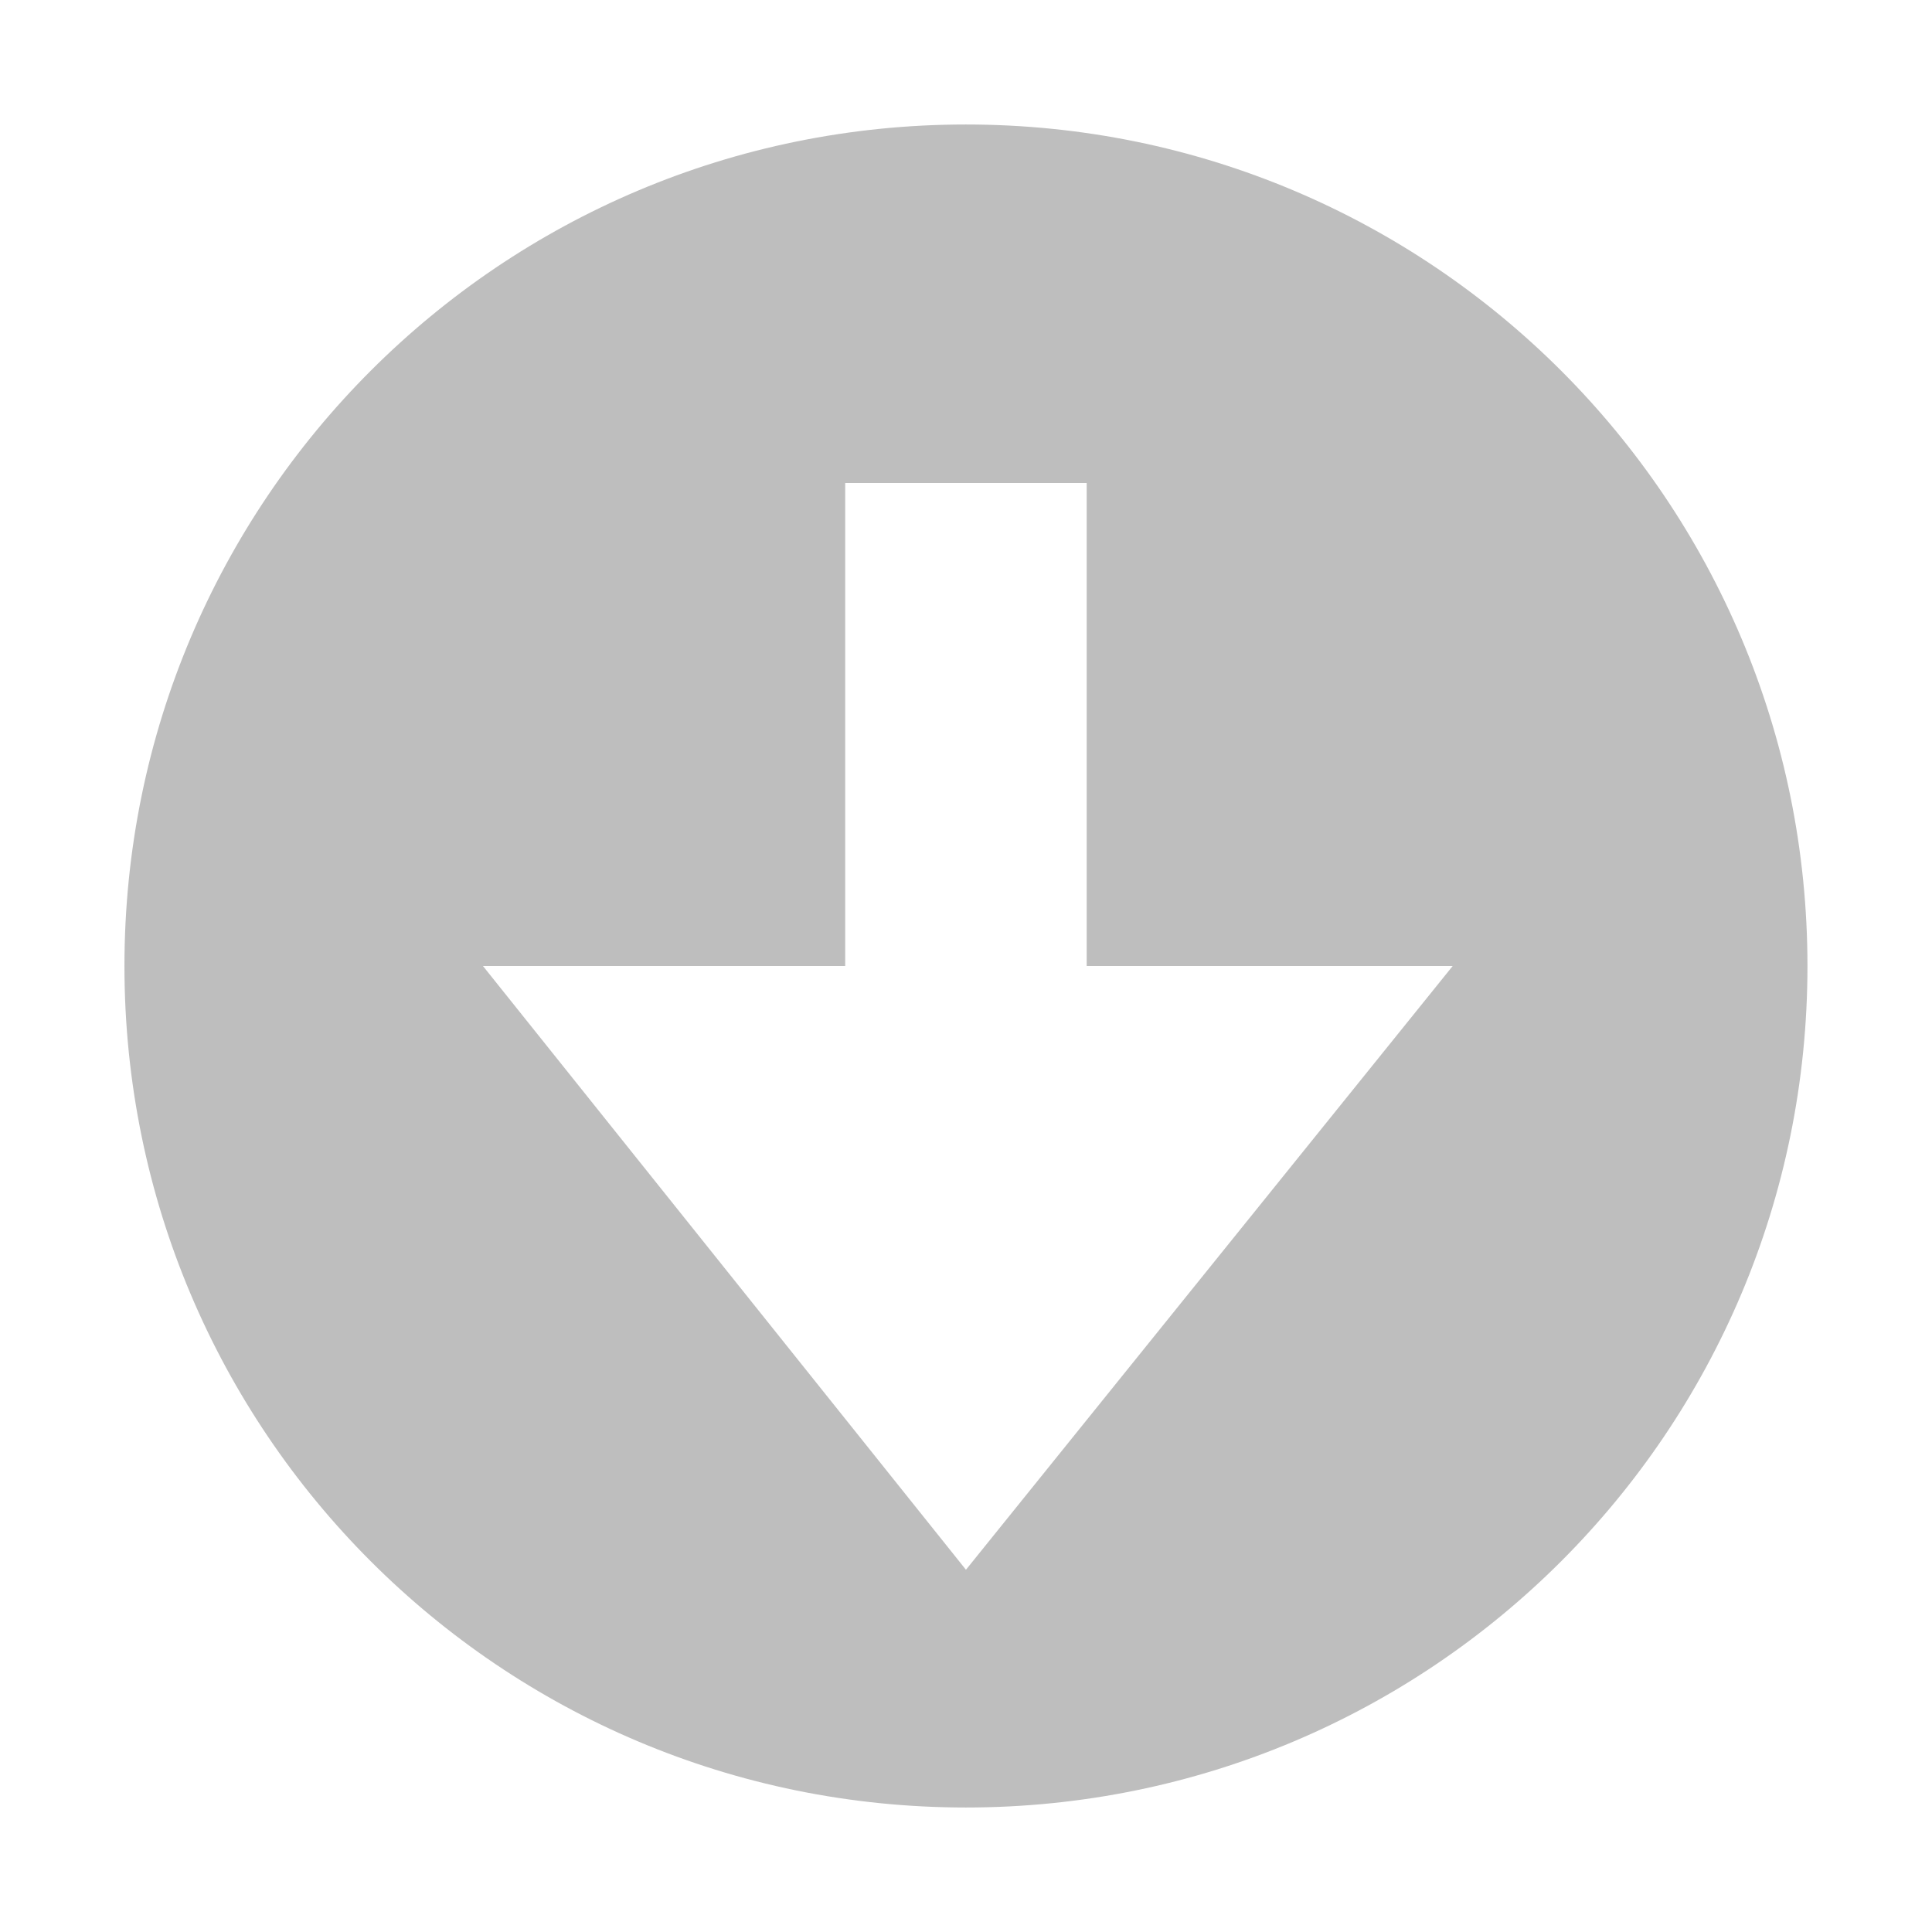
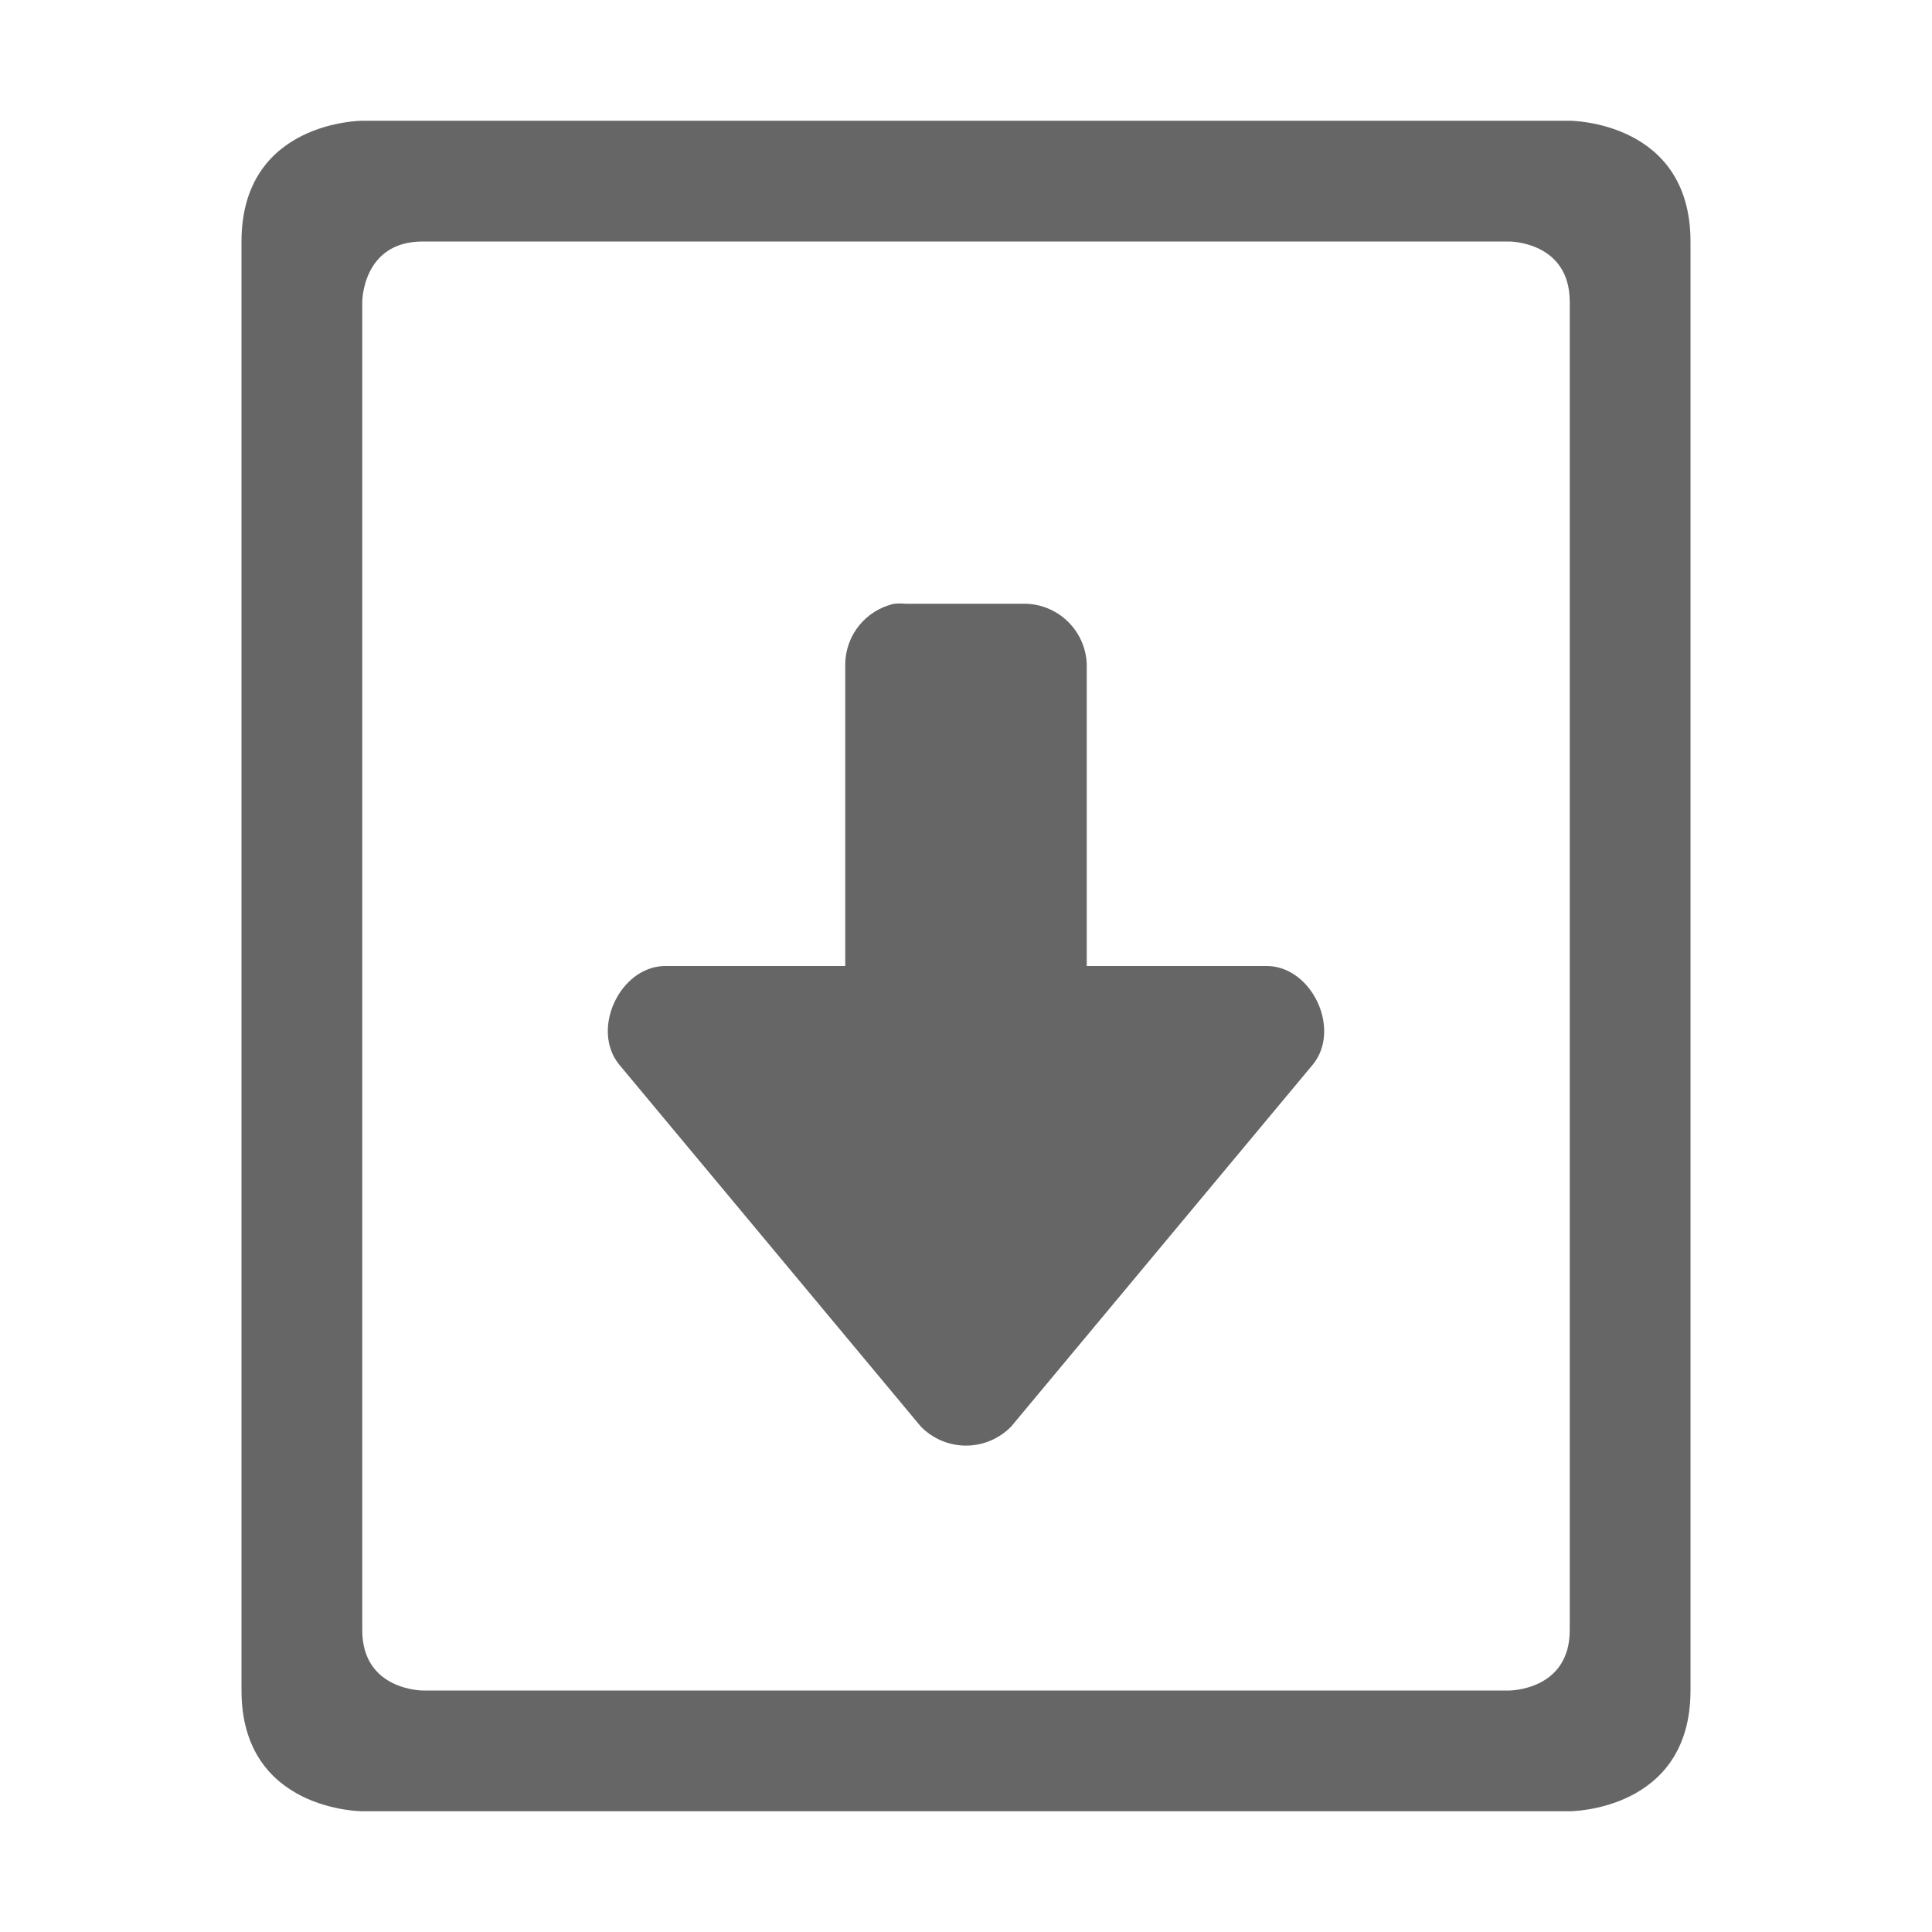
- <svg xmlns="http://www.w3.org/2000/svg" height="16" id="svg7384" version="1.1" width="16">
-   <defs id="defs7386">
-     <filter color-interpolation-filters="sRGB" id="filter7554">
-       <feBlend id="feBlend7556" in2="BackgroundImage" mode="darken" />
-     </filter>
-     <filter color-interpolation-filters="sRGB" id="filter7554-7">
-       <feBlend id="feBlend7556-6" in2="BackgroundImage" mode="darken" />
-     </filter>
-   </defs>
-   <g id="layer9" label="status" style="display:inline" transform="translate(-313.0004,12)" />
-   <g id="layer10" style="display:inline" transform="translate(-313.0004,12)" />
-   <g id="layer13" style="display:inline" transform="translate(-313.0004,12)" />
-   <g id="layer14" transform="translate(-313.0004,12)" />
-   <g id="layer15" style="display:inline" transform="translate(-313.0004,12)" />
-   <g id="g71291" style="display:inline" transform="translate(-313.0004,12)" />
-   <g id="layer12" style="display:inline" transform="translate(-313.0004,12)">
-     <path d="m 327.969,-4 c 0,-3.853 -3.115,-6.969 -6.969,-6.969 -3.853,0 -6.969,3.115 -6.969,6.969 0,3.853 3.115,6.969 6.969,6.969 3.853,0 6.969,-3.115 6.969,-6.969 z m -2.938,0 -4.031,5 -4,-5 3,0 0,-4 2,0 0,4 3.031,0 z" id="path10839-3-3" style="text-indent:0;text-transform:none;block-progression:tb;color:#bebebe;fill:#bebebe;fill-opacity:1;fill-rule:nonzero;stroke:none;stroke-width:1;marker:none;visibility:visible;display:inline;overflow:visible;enable-background:accumulate" />
+ <svg xmlns="http://www.w3.org/2000/svg" height="16" width="16">
+   <g transform="translate(-613 23)">
+     <path color="#bebebe" d="M615-9v-12c0-1 1-1 1-1h10s1 0 1 1v12c0 1-1 1-1 1h-10s-1 0-1-1zm1-.5c0 .5.5.5.5.5h9s.5 0 .5-.5v-11c0-.5-.5-.5-.5-.5h-9c-.5 0-.5.5-.5.5z" fill="#666" overflow="visible" style="marker:none" />
+     <path color="#000" d="M620.406-18a.517.517 0 0 0-.406.5v2.5h-1.5c-.369.011-.606.524-.375.813l2.5 3a.522.522 0 0 0 .75 0l2.5-3c.231-.289-.006-.802-.375-.813H622v-2.5a.52.52 0 0 0-.5-.5h-1a.506.506 0 0 0-.094 0z" fill="#666" font-family="Sans" font-weight="400" overflow="visible" style="line-height:normal;-inkscape-font-specification:Sans;text-indent:0;text-align:start;text-decoration-line:none;text-transform:none;marker:none" />
  </g>
</svg>
